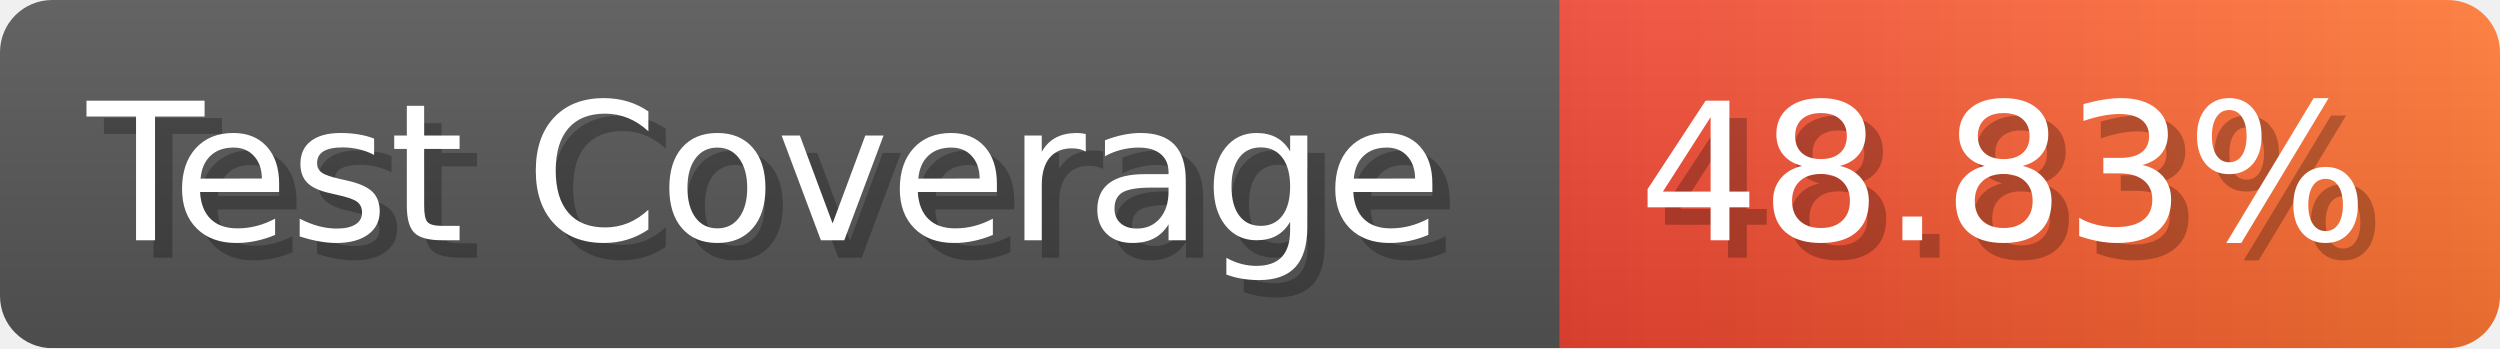
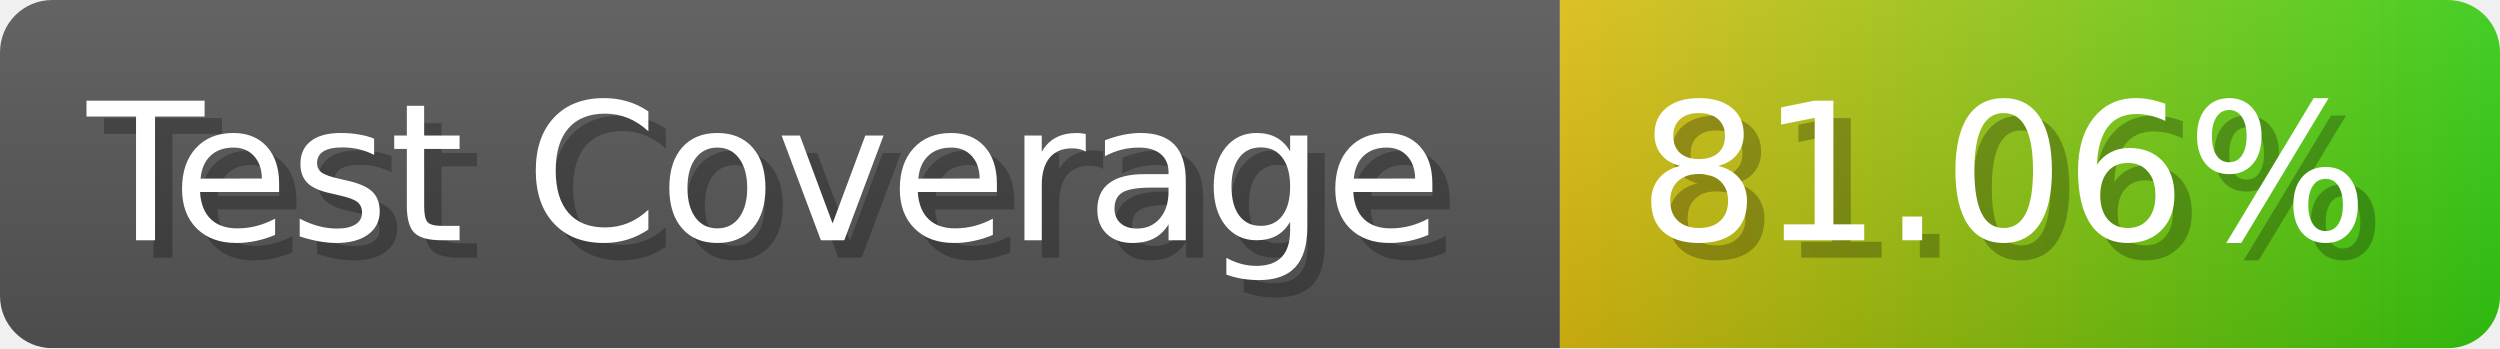
- <svg xmlns="http://www.w3.org/2000/svg" width="143.6" height="20" viewBox="0 0 1436 200" role="img" aria-label="Test Coverage: 48.83%">
+ <svg xmlns="http://www.w3.org/2000/svg" width="143.6" height="20" viewBox="0 0 1436 200" role="img" aria-label="Test Coverage: 81.06%">
  <linearGradient id="a" x2="0" y2="100%">
    <stop offset="0" stop-opacity=".1" stop-color="#EEE" />
    <stop offset="1" stop-opacity=".1" />
  </linearGradient>
  <mask id="m">
    <rect width="1436" height="200" rx="30" fill="#FFF" />
  </mask>
  <g mask="url(#m)">
    <rect width="896" height="200" fill="#555" />
    <rect width="540" height="200" fill="url(#x)" x="896" />
    <rect width="1436" height="200" fill="url(#a)" />
  </g>
  <g aria-hidden="true" fill="#fff" text-anchor="start" font-family="Verdana,DejaVu Sans,sans-serif" font-size="110">
    <text x="60" y="148" textLength="796" fill="#000" opacity="0.25">Test Coverage</text>
    <text x="50" y="138" textLength="796">Test Coverage</text>
-     <text x="951" y="148" textLength="440" fill="#000" opacity="0.25">48.83%</text>
-     <text x="941" y="138" textLength="440">48.83%</text>
+     <text x="951" y="148" textLength="440" fill="#000" opacity="0.25">81.06%</text>
+     <text x="941" y="138" textLength="440">81.06%</text>
  </g>
  <linearGradient id="x" x1="0%" y1="0%" x2="100%" y2="0%">
-     <stop offset="0%" style="stop-color:#E43" />
-     <stop offset="100%" style="stop-color:#F73" />
+     <stop offset="0%" style="stop-color:#DB1" />
+     <stop offset="100%" style="stop-color:#3C1" />
  </linearGradient>
</svg>
